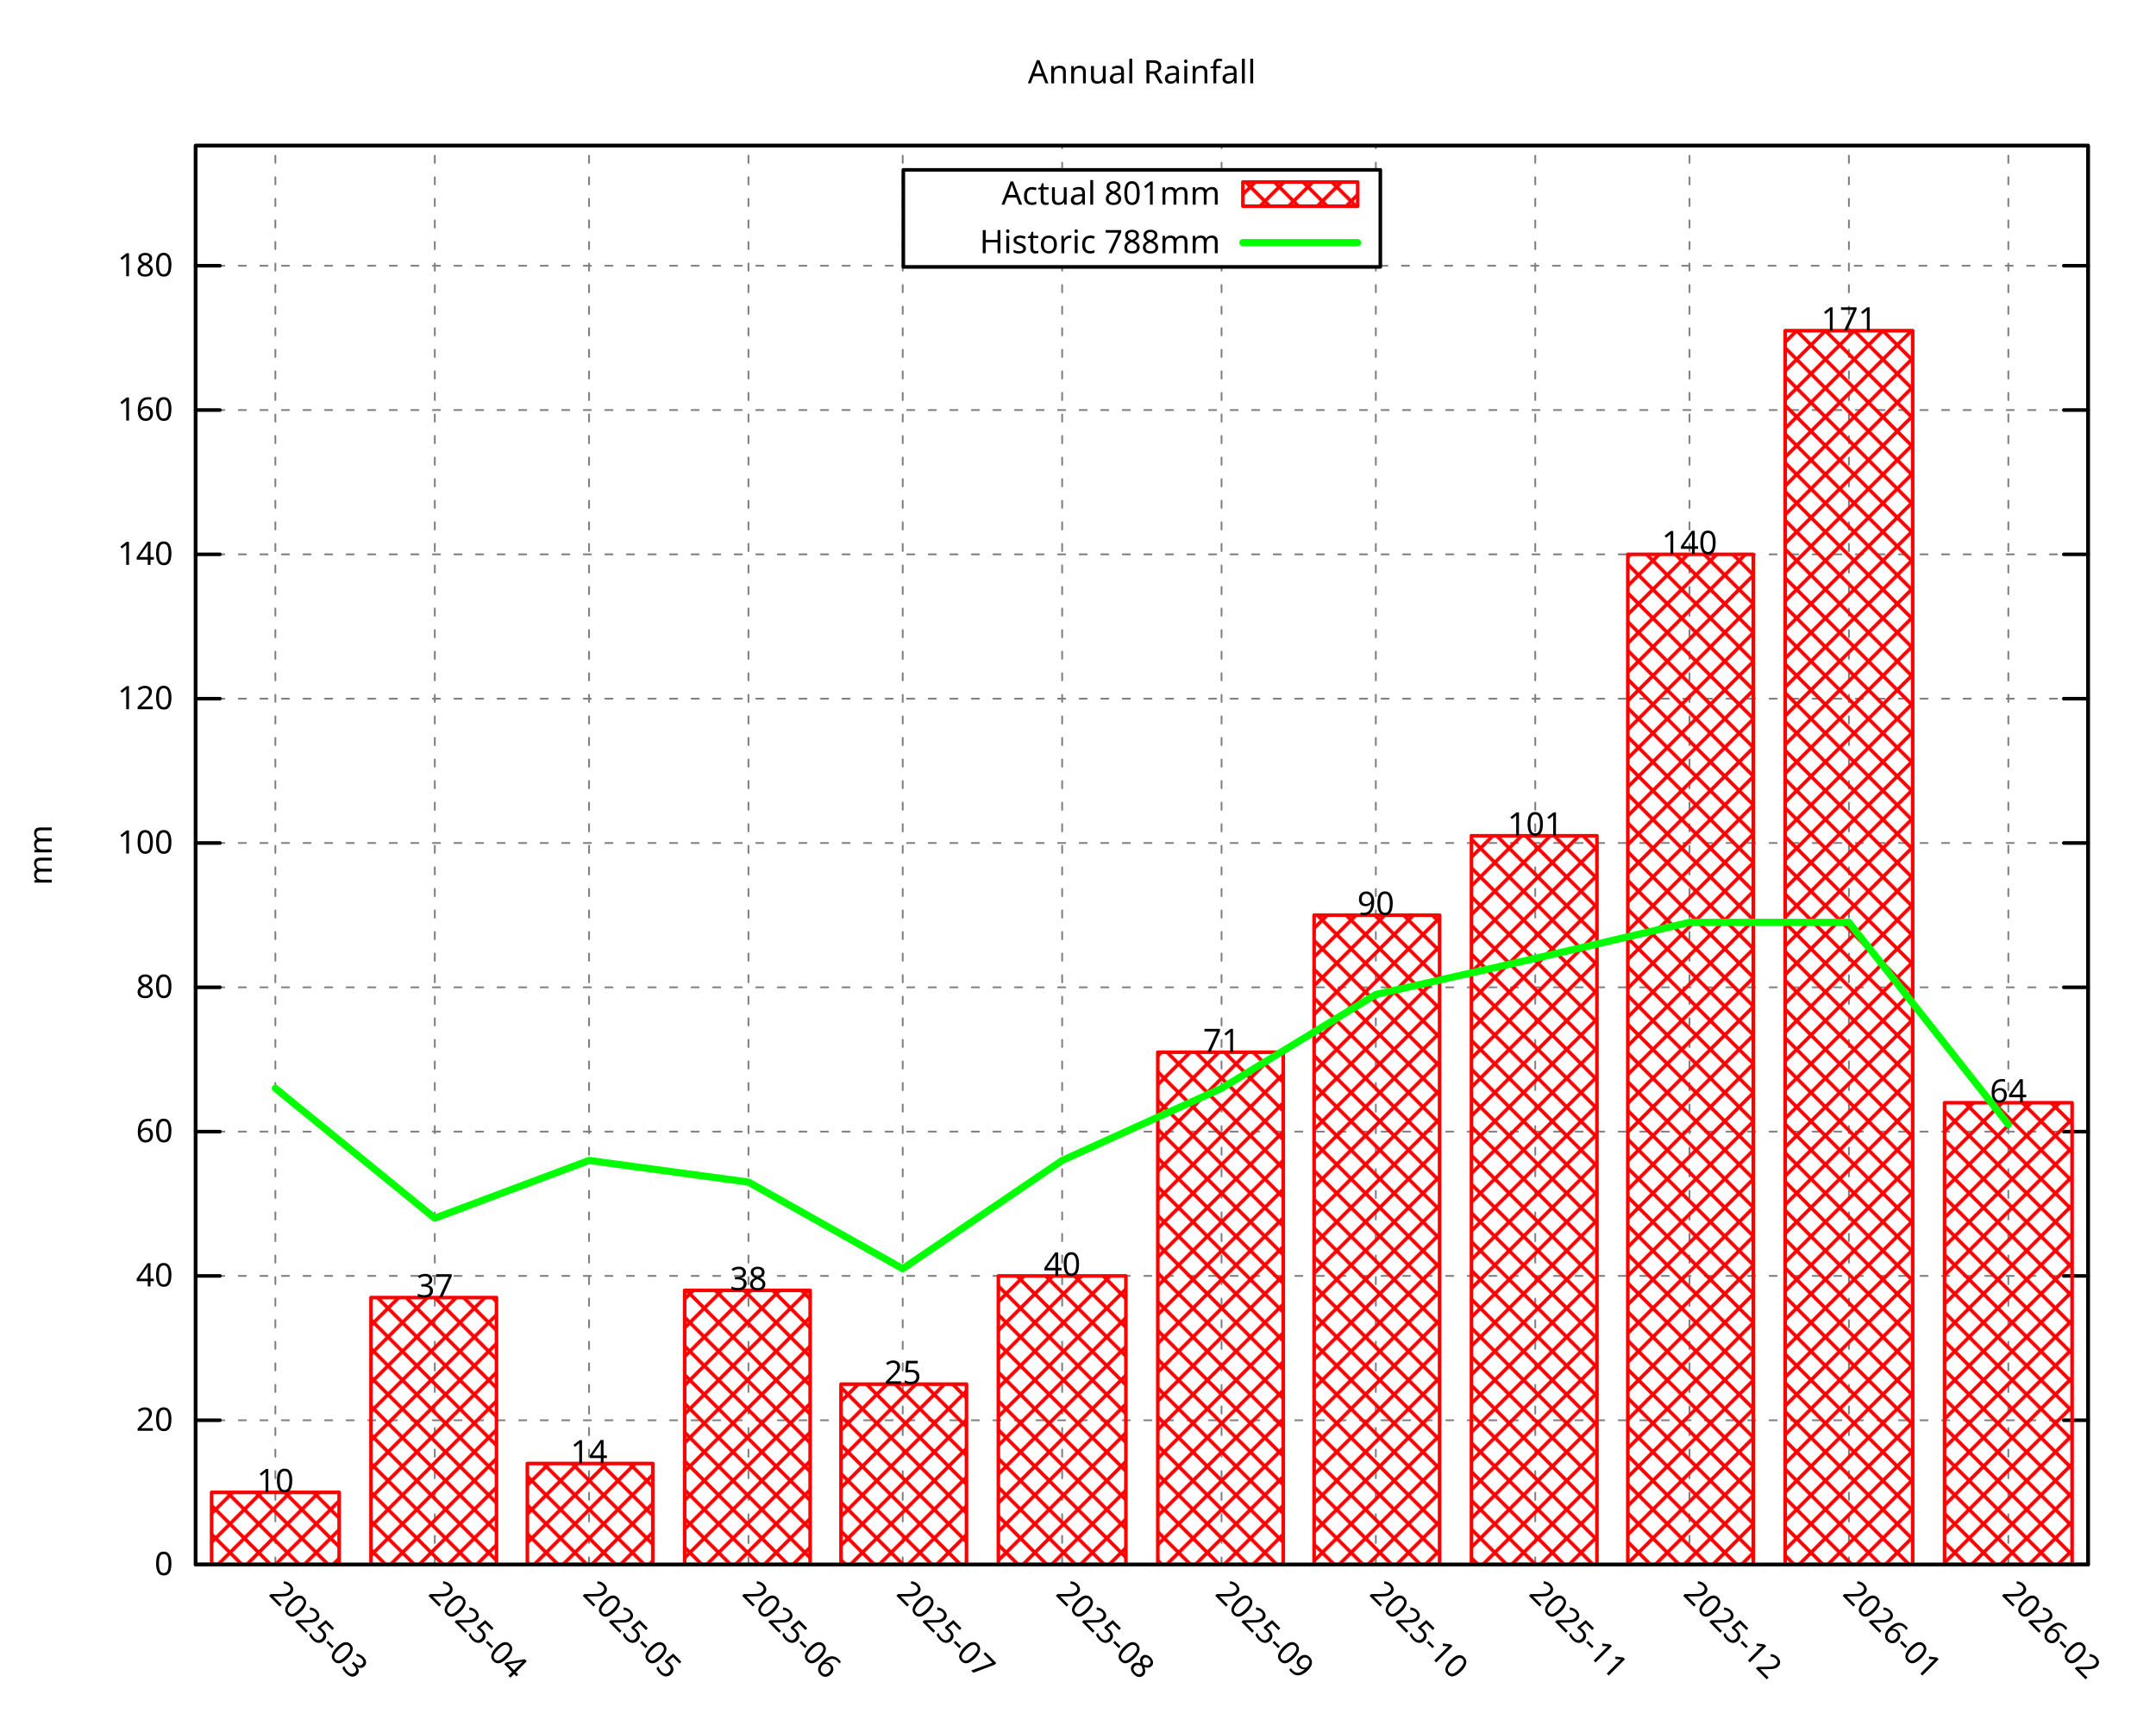
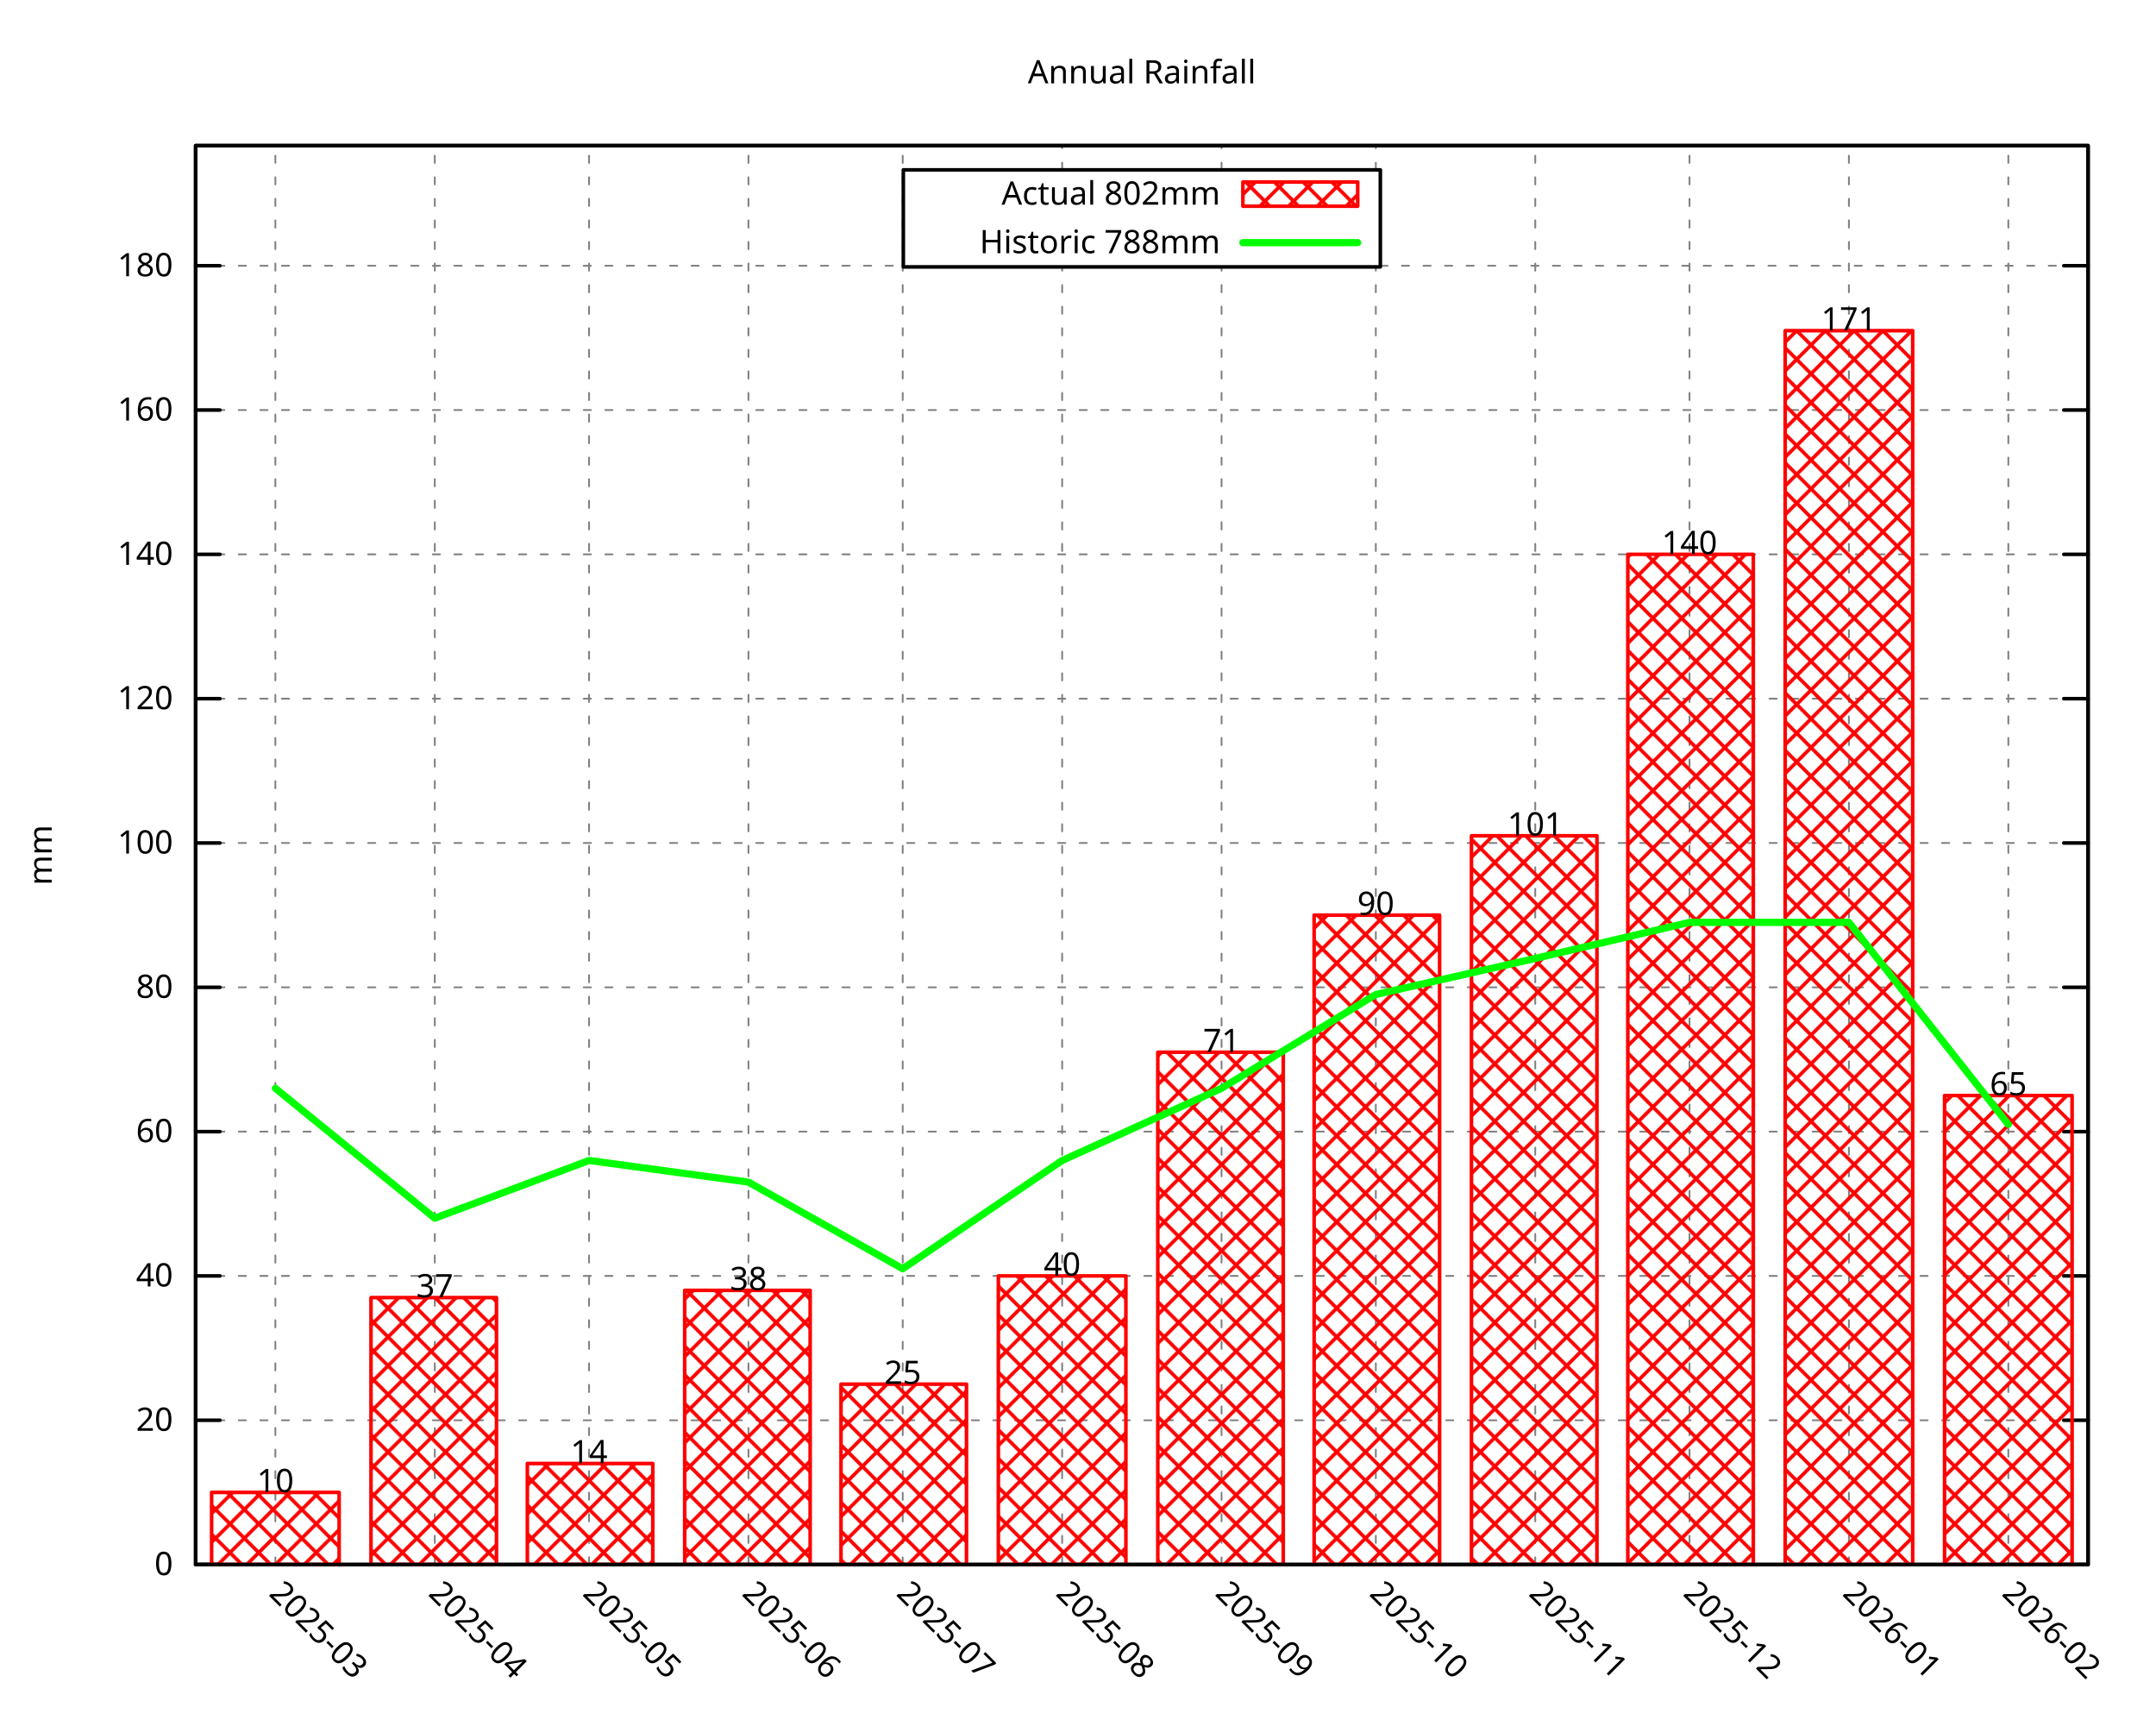
<svg xmlns="http://www.w3.org/2000/svg" xmlns:xlink="http://www.w3.org/1999/xlink" width="600" height="480" viewBox="0 0 600 480">
  <g id="gnuplot_canvas">
    <rect x="0" y="0" width="600" height="480" fill="none" />
    <defs>
      <circle id="gpDot" r="0.5" stroke-width="0.5" stroke="currentColor" />
      <path id="gpPt0" stroke-width="0.296" stroke="currentColor" d="M-1,0 h2 M0,-1 v2" />
      <path id="gpPt1" stroke-width="0.296" stroke="currentColor" d="M-1,-1 L1,1 M1,-1 L-1,1" />
      <path id="gpPt2" stroke-width="0.296" stroke="currentColor" d="M-1,0 L1,0 M0,-1 L0,1 M-1,-1 L1,1 M-1,1 L1,-1" />
      <rect id="gpPt3" stroke-width="0.296" stroke="currentColor" x="-1" y="-1" width="2" height="2" />
      <rect id="gpPt4" stroke-width="0.296" stroke="currentColor" fill="currentColor" x="-1" y="-1" width="2" height="2" />
      <circle id="gpPt5" stroke-width="0.296" stroke="currentColor" cx="0" cy="0" r="1" />
      <use xlink:href="#gpPt5" id="gpPt6" fill="currentColor" stroke="none" />
      <path id="gpPt7" stroke-width="0.296" stroke="currentColor" d="M0,-1.33 L-1.33,0.67 L1.33,0.67 z" />
      <use xlink:href="#gpPt7" id="gpPt8" fill="currentColor" stroke="none" />
      <use xlink:href="#gpPt7" id="gpPt9" stroke="currentColor" transform="rotate(180)" />
      <use xlink:href="#gpPt9" id="gpPt10" fill="currentColor" stroke="none" />
      <use xlink:href="#gpPt3" id="gpPt11" stroke="currentColor" transform="rotate(45)" />
      <use xlink:href="#gpPt11" id="gpPt12" fill="currentColor" stroke="none" />
      <path id="gpPt13" stroke-width="0.296" stroke="currentColor" d="M0,1.330 L1.265,0.411 L0.782,-1.067 L-0.782,-1.076 L-1.265,0.411 z" />
      <use xlink:href="#gpPt13" id="gpPt14" fill="currentColor" stroke="none" />
      <filter id="textbox" filterUnits="objectBoundingBox" x="0" y="0" height="1" width="1">
        <feFlood flood-color="white" flood-opacity="1" result="bgnd" />
        <feComposite in="SourceGraphic" in2="bgnd" operator="atop" />
      </filter>
      <filter id="greybox" filterUnits="objectBoundingBox" x="0" y="0" height="1" width="1">
        <feFlood flood-color="lightgrey" flood-opacity="1" result="grey" />
        <feComposite in="SourceGraphic" in2="grey" operator="atop" />
      </filter>
    </defs>
    <g fill="none" color="white" stroke="currentColor" stroke-width="1.00" stroke-linecap="round" stroke-linejoin="round">
</g>
    <g fill="none" color="black" stroke="currentColor" stroke-width="1.00" stroke-linecap="round" stroke-linejoin="round">
</g>
    <g fill="none" color="black" stroke="black" stroke-width="0.50" stroke-linecap="round" stroke-linejoin="round">
</g>
    <g fill="none" color="gray" stroke="currentColor" stroke-width="0.50" stroke-linecap="round" stroke-linejoin="round">
      <path stroke="gray" stroke-dasharray="2,4" class="gridline" d="M54.45,435.32 L581.09,435.32  " />
    </g>
    <g fill="none" color="gray" stroke="gray" stroke-width="1.00" stroke-linecap="round" stroke-linejoin="round">
</g>
    <g fill="none" color="black" stroke="currentColor" stroke-width="1.00" stroke-linecap="round" stroke-linejoin="round">
      <path stroke="black" d="M54.45,435.32 L61.20,435.32 M581.09,435.32 L574.34,435.32  " />
      <g transform="translate(48.15,438.25)" stroke="none" fill="black" font-family="Droid Sans" font-size="9.00" text-anchor="end">
        <text>
          <tspan font-family="Droid Sans"> 0</tspan>
        </text>
      </g>
    </g>
    <g fill="none" color="black" stroke="currentColor" stroke-width="1.00" stroke-linecap="round" stroke-linejoin="round">
</g>
    <g fill="none" color="black" stroke="black" stroke-width="0.50" stroke-linecap="round" stroke-linejoin="round">
</g>
    <g fill="none" color="gray" stroke="currentColor" stroke-width="0.50" stroke-linecap="round" stroke-linejoin="round">
      <path stroke="gray" stroke-dasharray="2,4" class="gridline" d="M54.45,395.17 L581.09,395.17  " />
    </g>
    <g fill="none" color="gray" stroke="gray" stroke-width="1.00" stroke-linecap="round" stroke-linejoin="round">
</g>
    <g fill="none" color="black" stroke="currentColor" stroke-width="1.00" stroke-linecap="round" stroke-linejoin="round">
      <path stroke="black" d="M54.45,395.17 L61.20,395.17 M581.09,395.17 L574.34,395.17  " />
      <g transform="translate(48.15,398.10)" stroke="none" fill="black" font-family="Droid Sans" font-size="9.00" text-anchor="end">
        <text>
          <tspan font-family="Droid Sans"> 20</tspan>
        </text>
      </g>
    </g>
    <g fill="none" color="black" stroke="currentColor" stroke-width="1.00" stroke-linecap="round" stroke-linejoin="round">
</g>
    <g fill="none" color="black" stroke="black" stroke-width="0.50" stroke-linecap="round" stroke-linejoin="round">
</g>
    <g fill="none" color="gray" stroke="currentColor" stroke-width="0.50" stroke-linecap="round" stroke-linejoin="round">
      <path stroke="gray" stroke-dasharray="2,4" class="gridline" d="M54.45,355.01 L581.09,355.01  " />
    </g>
    <g fill="none" color="gray" stroke="gray" stroke-width="1.00" stroke-linecap="round" stroke-linejoin="round">
</g>
    <g fill="none" color="black" stroke="currentColor" stroke-width="1.00" stroke-linecap="round" stroke-linejoin="round">
      <path stroke="black" d="M54.45,355.01 L61.20,355.01 M581.09,355.01 L574.34,355.01  " />
      <g transform="translate(48.15,357.94)" stroke="none" fill="black" font-family="Droid Sans" font-size="9.00" text-anchor="end">
        <text>
          <tspan font-family="Droid Sans"> 40</tspan>
        </text>
      </g>
    </g>
    <g fill="none" color="black" stroke="currentColor" stroke-width="1.00" stroke-linecap="round" stroke-linejoin="round">
</g>
    <g fill="none" color="black" stroke="black" stroke-width="0.50" stroke-linecap="round" stroke-linejoin="round">
</g>
    <g fill="none" color="gray" stroke="currentColor" stroke-width="0.50" stroke-linecap="round" stroke-linejoin="round">
      <path stroke="gray" stroke-dasharray="2,4" class="gridline" d="M54.45,314.86 L581.09,314.86  " />
    </g>
    <g fill="none" color="gray" stroke="gray" stroke-width="1.00" stroke-linecap="round" stroke-linejoin="round">
</g>
    <g fill="none" color="black" stroke="currentColor" stroke-width="1.00" stroke-linecap="round" stroke-linejoin="round">
      <path stroke="black" d="M54.45,314.86 L61.20,314.86 M581.09,314.86 L574.34,314.86  " />
      <g transform="translate(48.15,317.79)" stroke="none" fill="black" font-family="Droid Sans" font-size="9.00" text-anchor="end">
        <text>
          <tspan font-family="Droid Sans"> 60</tspan>
        </text>
      </g>
    </g>
    <g fill="none" color="black" stroke="currentColor" stroke-width="1.00" stroke-linecap="round" stroke-linejoin="round">
</g>
    <g fill="none" color="black" stroke="black" stroke-width="0.50" stroke-linecap="round" stroke-linejoin="round">
</g>
    <g fill="none" color="gray" stroke="currentColor" stroke-width="0.50" stroke-linecap="round" stroke-linejoin="round">
      <path stroke="gray" stroke-dasharray="2,4" class="gridline" d="M54.45,274.71 L581.09,274.71  " />
    </g>
    <g fill="none" color="gray" stroke="gray" stroke-width="1.00" stroke-linecap="round" stroke-linejoin="round">
</g>
    <g fill="none" color="black" stroke="currentColor" stroke-width="1.00" stroke-linecap="round" stroke-linejoin="round">
      <path stroke="black" d="M54.45,274.71 L61.20,274.71 M581.09,274.71 L574.34,274.71  " />
      <g transform="translate(48.15,277.64)" stroke="none" fill="black" font-family="Droid Sans" font-size="9.00" text-anchor="end">
        <text>
          <tspan font-family="Droid Sans"> 80</tspan>
        </text>
      </g>
    </g>
    <g fill="none" color="black" stroke="currentColor" stroke-width="1.00" stroke-linecap="round" stroke-linejoin="round">
</g>
    <g fill="none" color="black" stroke="black" stroke-width="0.50" stroke-linecap="round" stroke-linejoin="round">
</g>
    <g fill="none" color="gray" stroke="currentColor" stroke-width="0.50" stroke-linecap="round" stroke-linejoin="round">
      <path stroke="gray" stroke-dasharray="2,4" class="gridline" d="M54.45,234.55 L581.09,234.55  " />
    </g>
    <g fill="none" color="gray" stroke="gray" stroke-width="1.00" stroke-linecap="round" stroke-linejoin="round">
</g>
    <g fill="none" color="black" stroke="currentColor" stroke-width="1.00" stroke-linecap="round" stroke-linejoin="round">
      <path stroke="black" d="M54.45,234.55 L61.20,234.55 M581.09,234.55 L574.34,234.55  " />
      <g transform="translate(48.15,237.48)" stroke="none" fill="black" font-family="Droid Sans" font-size="9.00" text-anchor="end">
        <text>
          <tspan font-family="Droid Sans"> 100</tspan>
        </text>
      </g>
    </g>
    <g fill="none" color="black" stroke="currentColor" stroke-width="1.00" stroke-linecap="round" stroke-linejoin="round">
</g>
    <g fill="none" color="black" stroke="black" stroke-width="0.50" stroke-linecap="round" stroke-linejoin="round">
</g>
    <g fill="none" color="gray" stroke="currentColor" stroke-width="0.50" stroke-linecap="round" stroke-linejoin="round">
      <path stroke="gray" stroke-dasharray="2,4" class="gridline" d="M54.45,194.40 L581.09,194.40  " />
    </g>
    <g fill="none" color="gray" stroke="gray" stroke-width="1.00" stroke-linecap="round" stroke-linejoin="round">
</g>
    <g fill="none" color="black" stroke="currentColor" stroke-width="1.00" stroke-linecap="round" stroke-linejoin="round">
      <path stroke="black" d="M54.45,194.40 L61.20,194.40 M581.09,194.40 L574.34,194.40  " />
      <g transform="translate(48.15,197.33)" stroke="none" fill="black" font-family="Droid Sans" font-size="9.00" text-anchor="end">
        <text>
          <tspan font-family="Droid Sans"> 120</tspan>
        </text>
      </g>
    </g>
    <g fill="none" color="black" stroke="currentColor" stroke-width="1.00" stroke-linecap="round" stroke-linejoin="round">
</g>
    <g fill="none" color="black" stroke="black" stroke-width="0.50" stroke-linecap="round" stroke-linejoin="round">
</g>
    <g fill="none" color="gray" stroke="currentColor" stroke-width="0.50" stroke-linecap="round" stroke-linejoin="round">
      <path stroke="gray" stroke-dasharray="2,4" class="gridline" d="M54.45,154.24 L581.09,154.24  " />
    </g>
    <g fill="none" color="gray" stroke="gray" stroke-width="1.00" stroke-linecap="round" stroke-linejoin="round">
</g>
    <g fill="none" color="black" stroke="currentColor" stroke-width="1.00" stroke-linecap="round" stroke-linejoin="round">
      <path stroke="black" d="M54.45,154.24 L61.20,154.24 M581.09,154.24 L574.34,154.24  " />
      <g transform="translate(48.15,157.17)" stroke="none" fill="black" font-family="Droid Sans" font-size="9.00" text-anchor="end">
        <text>
          <tspan font-family="Droid Sans"> 140</tspan>
        </text>
      </g>
    </g>
    <g fill="none" color="black" stroke="currentColor" stroke-width="1.00" stroke-linecap="round" stroke-linejoin="round">
</g>
    <g fill="none" color="black" stroke="black" stroke-width="0.50" stroke-linecap="round" stroke-linejoin="round">
</g>
    <g fill="none" color="gray" stroke="currentColor" stroke-width="0.50" stroke-linecap="round" stroke-linejoin="round">
      <path stroke="gray" stroke-dasharray="2,4" class="gridline" d="M54.45,114.09 L581.09,114.09  " />
    </g>
    <g fill="none" color="gray" stroke="gray" stroke-width="1.00" stroke-linecap="round" stroke-linejoin="round">
</g>
    <g fill="none" color="black" stroke="currentColor" stroke-width="1.00" stroke-linecap="round" stroke-linejoin="round">
      <path stroke="black" d="M54.45,114.09 L61.20,114.09 M581.09,114.09 L574.34,114.09  " />
      <g transform="translate(48.15,117.02)" stroke="none" fill="black" font-family="Droid Sans" font-size="9.00" text-anchor="end">
        <text>
          <tspan font-family="Droid Sans"> 160</tspan>
        </text>
      </g>
    </g>
    <g fill="none" color="black" stroke="currentColor" stroke-width="1.00" stroke-linecap="round" stroke-linejoin="round">
</g>
    <g fill="none" color="black" stroke="black" stroke-width="0.50" stroke-linecap="round" stroke-linejoin="round">
</g>
    <g fill="none" color="gray" stroke="currentColor" stroke-width="0.50" stroke-linecap="round" stroke-linejoin="round">
      <path stroke="gray" stroke-dasharray="2,4" class="gridline" d="M54.45,73.94 L251.39,73.94 M384.14,73.94 L581.09,73.94  " />
    </g>
    <g fill="none" color="gray" stroke="gray" stroke-width="1.00" stroke-linecap="round" stroke-linejoin="round">
</g>
    <g fill="none" color="black" stroke="currentColor" stroke-width="1.00" stroke-linecap="round" stroke-linejoin="round">
      <path stroke="black" d="M54.45,73.94 L61.20,73.94 M581.09,73.94 L574.34,73.94  " />
      <g transform="translate(48.15,76.87)" stroke="none" fill="black" font-family="Droid Sans" font-size="9.00" text-anchor="end">
        <text>
          <tspan font-family="Droid Sans"> 180</tspan>
        </text>
      </g>
    </g>
    <g fill="none" color="black" stroke="currentColor" stroke-width="1.00" stroke-linecap="round" stroke-linejoin="round">
</g>
    <g fill="none" color="black" stroke="black" stroke-width="0.50" stroke-linecap="round" stroke-linejoin="round">
</g>
    <g fill="none" color="gray" stroke="currentColor" stroke-width="0.50" stroke-linecap="round" stroke-linejoin="round">
      <path stroke="gray" stroke-dasharray="2,4" class="gridline" d="M76.63,435.32 L76.63,40.51  " />
    </g>
    <g fill="none" color="gray" stroke="gray" stroke-width="1.00" stroke-linecap="round" stroke-linejoin="round">
</g>
    <g fill="none" color="black" stroke="currentColor" stroke-width="1.00" stroke-linecap="round" stroke-linejoin="round">
      <path stroke="black" d="M76.63,435.32 M76.63,40.51  " />
      <g transform="translate(74.56,443.69) rotate(45.00)" stroke="none" fill="black" font-family="Droid Sans" font-size="9.00" text-anchor="start">
        <text>
          <tspan font-family="Droid Sans">2025-03</tspan>
        </text>
      </g>
    </g>
    <g fill="none" color="black" stroke="currentColor" stroke-width="1.00" stroke-linecap="round" stroke-linejoin="round">
</g>
    <g fill="none" color="black" stroke="black" stroke-width="0.50" stroke-linecap="round" stroke-linejoin="round">
</g>
    <g fill="none" color="gray" stroke="currentColor" stroke-width="0.50" stroke-linecap="round" stroke-linejoin="round">
      <path stroke="gray" stroke-dasharray="2,4" class="gridline" d="M121.00,435.32 L121.00,40.51  " />
    </g>
    <g fill="none" color="gray" stroke="gray" stroke-width="1.00" stroke-linecap="round" stroke-linejoin="round">
</g>
    <g fill="none" color="black" stroke="currentColor" stroke-width="1.00" stroke-linecap="round" stroke-linejoin="round">
      <path stroke="black" d="M121.00,435.32 M121.00,40.51  " />
      <g transform="translate(118.93,443.69) rotate(45.00)" stroke="none" fill="black" font-family="Droid Sans" font-size="9.00" text-anchor="start">
        <text>
          <tspan font-family="Droid Sans">2025-04</tspan>
        </text>
      </g>
    </g>
    <g fill="none" color="black" stroke="currentColor" stroke-width="1.00" stroke-linecap="round" stroke-linejoin="round">
</g>
    <g fill="none" color="black" stroke="black" stroke-width="0.50" stroke-linecap="round" stroke-linejoin="round">
</g>
    <g fill="none" color="gray" stroke="currentColor" stroke-width="0.50" stroke-linecap="round" stroke-linejoin="round">
      <path stroke="gray" stroke-dasharray="2,4" class="gridline" d="M163.93,435.32 L163.93,40.51  " />
    </g>
    <g fill="none" color="gray" stroke="gray" stroke-width="1.00" stroke-linecap="round" stroke-linejoin="round">
</g>
    <g fill="none" color="black" stroke="currentColor" stroke-width="1.00" stroke-linecap="round" stroke-linejoin="round">
      <path stroke="black" d="M163.93,435.32 M163.93,40.51  " />
      <g transform="translate(161.86,443.69) rotate(45.00)" stroke="none" fill="black" font-family="Droid Sans" font-size="9.00" text-anchor="start">
        <text>
          <tspan font-family="Droid Sans">2025-05</tspan>
        </text>
      </g>
    </g>
    <g fill="none" color="black" stroke="currentColor" stroke-width="1.00" stroke-linecap="round" stroke-linejoin="round">
</g>
    <g fill="none" color="black" stroke="black" stroke-width="0.50" stroke-linecap="round" stroke-linejoin="round">
</g>
    <g fill="none" color="gray" stroke="currentColor" stroke-width="0.50" stroke-linecap="round" stroke-linejoin="round">
      <path stroke="gray" stroke-dasharray="2,4" class="gridline" d="M208.29,435.32 L208.29,40.51  " />
    </g>
    <g fill="none" color="gray" stroke="gray" stroke-width="1.00" stroke-linecap="round" stroke-linejoin="round">
</g>
    <g fill="none" color="black" stroke="currentColor" stroke-width="1.00" stroke-linecap="round" stroke-linejoin="round">
      <path stroke="black" d="M208.29,435.32 M208.29,40.51  " />
      <g transform="translate(206.22,443.69) rotate(45.00)" stroke="none" fill="black" font-family="Droid Sans" font-size="9.00" text-anchor="start">
        <text>
          <tspan font-family="Droid Sans">2025-06</tspan>
        </text>
      </g>
    </g>
    <g fill="none" color="black" stroke="currentColor" stroke-width="1.00" stroke-linecap="round" stroke-linejoin="round">
</g>
    <g fill="none" color="black" stroke="black" stroke-width="0.50" stroke-linecap="round" stroke-linejoin="round">
</g>
    <g fill="none" color="gray" stroke="currentColor" stroke-width="0.50" stroke-linecap="round" stroke-linejoin="round">
      <path stroke="gray" stroke-dasharray="2,4" class="gridline" d="M251.22,435.32 L251.22,40.51  " />
    </g>
    <g fill="none" color="gray" stroke="gray" stroke-width="1.00" stroke-linecap="round" stroke-linejoin="round">
</g>
    <g fill="none" color="black" stroke="currentColor" stroke-width="1.00" stroke-linecap="round" stroke-linejoin="round">
      <path stroke="black" d="M251.22,435.32 M251.22,40.51  " />
      <g transform="translate(249.15,443.69) rotate(45.00)" stroke="none" fill="black" font-family="Droid Sans" font-size="9.00" text-anchor="start">
        <text>
          <tspan font-family="Droid Sans">2025-07</tspan>
        </text>
      </g>
    </g>
    <g fill="none" color="black" stroke="currentColor" stroke-width="1.00" stroke-linecap="round" stroke-linejoin="round">
</g>
    <g fill="none" color="black" stroke="black" stroke-width="0.50" stroke-linecap="round" stroke-linejoin="round">
</g>
    <g fill="none" color="gray" stroke="currentColor" stroke-width="0.50" stroke-linecap="round" stroke-linejoin="round">
      <path stroke="gray" stroke-dasharray="2,4" class="gridline" d="M295.59,435.32 L295.59,74.26 M295.59,47.26 L295.59,40.51  " />
    </g>
    <g fill="none" color="gray" stroke="gray" stroke-width="1.00" stroke-linecap="round" stroke-linejoin="round">
</g>
    <g fill="none" color="black" stroke="currentColor" stroke-width="1.00" stroke-linecap="round" stroke-linejoin="round">
      <path stroke="black" d="M295.59,435.32 M295.59,40.51  " />
      <g transform="translate(293.52,443.69) rotate(45.00)" stroke="none" fill="black" font-family="Droid Sans" font-size="9.00" text-anchor="start">
        <text>
          <tspan font-family="Droid Sans">2025-08</tspan>
        </text>
      </g>
    </g>
    <g fill="none" color="black" stroke="currentColor" stroke-width="1.00" stroke-linecap="round" stroke-linejoin="round">
</g>
    <g fill="none" color="black" stroke="black" stroke-width="0.50" stroke-linecap="round" stroke-linejoin="round">
</g>
    <g fill="none" color="gray" stroke="currentColor" stroke-width="0.50" stroke-linecap="round" stroke-linejoin="round">
      <path stroke="gray" stroke-dasharray="2,4" class="gridline" d="M339.95,435.32 L339.95,74.26 M339.95,47.26 L339.95,40.51  " />
    </g>
    <g fill="none" color="gray" stroke="gray" stroke-width="1.00" stroke-linecap="round" stroke-linejoin="round">
</g>
    <g fill="none" color="black" stroke="currentColor" stroke-width="1.00" stroke-linecap="round" stroke-linejoin="round">
      <path stroke="black" d="M339.95,435.32 M339.95,40.51  " />
      <g transform="translate(337.88,443.69) rotate(45.00)" stroke="none" fill="black" font-family="Droid Sans" font-size="9.00" text-anchor="start">
        <text>
          <tspan font-family="Droid Sans">2025-09</tspan>
        </text>
      </g>
    </g>
    <g fill="none" color="black" stroke="currentColor" stroke-width="1.00" stroke-linecap="round" stroke-linejoin="round">
</g>
    <g fill="none" color="black" stroke="black" stroke-width="0.50" stroke-linecap="round" stroke-linejoin="round">
</g>
    <g fill="none" color="gray" stroke="currentColor" stroke-width="0.50" stroke-linecap="round" stroke-linejoin="round">
      <path stroke="gray" stroke-dasharray="2,4" class="gridline" d="M382.88,435.32 L382.88,74.26 M382.88,47.26 L382.88,40.51  " />
    </g>
    <g fill="none" color="gray" stroke="gray" stroke-width="1.00" stroke-linecap="round" stroke-linejoin="round">
</g>
    <g fill="none" color="black" stroke="currentColor" stroke-width="1.00" stroke-linecap="round" stroke-linejoin="round">
      <path stroke="black" d="M382.88,435.32 M382.88,40.51  " />
      <g transform="translate(380.81,443.69) rotate(45.00)" stroke="none" fill="black" font-family="Droid Sans" font-size="9.00" text-anchor="start">
        <text>
          <tspan font-family="Droid Sans">2025-10</tspan>
        </text>
      </g>
    </g>
    <g fill="none" color="black" stroke="currentColor" stroke-width="1.00" stroke-linecap="round" stroke-linejoin="round">
</g>
    <g fill="none" color="black" stroke="black" stroke-width="0.50" stroke-linecap="round" stroke-linejoin="round">
</g>
    <g fill="none" color="gray" stroke="currentColor" stroke-width="0.50" stroke-linecap="round" stroke-linejoin="round">
      <path stroke="gray" stroke-dasharray="2,4" class="gridline" d="M427.25,435.32 L427.25,40.51  " />
    </g>
    <g fill="none" color="gray" stroke="gray" stroke-width="1.00" stroke-linecap="round" stroke-linejoin="round">
</g>
    <g fill="none" color="black" stroke="currentColor" stroke-width="1.00" stroke-linecap="round" stroke-linejoin="round">
      <path stroke="black" d="M427.25,435.32 M427.25,40.51  " />
      <g transform="translate(425.18,443.69) rotate(45.00)" stroke="none" fill="black" font-family="Droid Sans" font-size="9.00" text-anchor="start">
        <text>
          <tspan font-family="Droid Sans">2025-11</tspan>
        </text>
      </g>
    </g>
    <g fill="none" color="black" stroke="currentColor" stroke-width="1.00" stroke-linecap="round" stroke-linejoin="round">
</g>
    <g fill="none" color="black" stroke="black" stroke-width="0.50" stroke-linecap="round" stroke-linejoin="round">
</g>
    <g fill="none" color="gray" stroke="currentColor" stroke-width="0.50" stroke-linecap="round" stroke-linejoin="round">
      <path stroke="gray" stroke-dasharray="2,4" class="gridline" d="M470.18,435.32 L470.18,40.51  " />
    </g>
    <g fill="none" color="gray" stroke="gray" stroke-width="1.00" stroke-linecap="round" stroke-linejoin="round">
</g>
    <g fill="none" color="black" stroke="currentColor" stroke-width="1.00" stroke-linecap="round" stroke-linejoin="round">
      <path stroke="black" d="M470.18,435.32 M470.18,40.51  " />
      <g transform="translate(468.11,443.69) rotate(45.00)" stroke="none" fill="black" font-family="Droid Sans" font-size="9.00" text-anchor="start">
        <text>
          <tspan font-family="Droid Sans">2025-12</tspan>
        </text>
      </g>
    </g>
    <g fill="none" color="black" stroke="currentColor" stroke-width="1.00" stroke-linecap="round" stroke-linejoin="round">
</g>
    <g fill="none" color="black" stroke="black" stroke-width="0.50" stroke-linecap="round" stroke-linejoin="round">
</g>
    <g fill="none" color="gray" stroke="currentColor" stroke-width="0.50" stroke-linecap="round" stroke-linejoin="round">
      <path stroke="gray" stroke-dasharray="2,4" class="gridline" d="M514.54,435.32 L514.54,40.51  " />
    </g>
    <g fill="none" color="gray" stroke="gray" stroke-width="1.00" stroke-linecap="round" stroke-linejoin="round">
</g>
    <g fill="none" color="black" stroke="currentColor" stroke-width="1.00" stroke-linecap="round" stroke-linejoin="round">
      <path stroke="black" d="M514.54,435.32 M514.54,40.51  " />
      <g transform="translate(512.47,443.69) rotate(45.00)" stroke="none" fill="black" font-family="Droid Sans" font-size="9.00" text-anchor="start">
        <text>
          <tspan font-family="Droid Sans">2026-01</tspan>
        </text>
      </g>
    </g>
    <g fill="none" color="black" stroke="currentColor" stroke-width="1.00" stroke-linecap="round" stroke-linejoin="round">
</g>
    <g fill="none" color="black" stroke="black" stroke-width="0.50" stroke-linecap="round" stroke-linejoin="round">
</g>
    <g fill="none" color="gray" stroke="currentColor" stroke-width="0.50" stroke-linecap="round" stroke-linejoin="round">
      <path stroke="gray" stroke-dasharray="2,4" class="gridline" d="M558.91,435.32 L558.91,40.51  " />
    </g>
    <g fill="none" color="gray" stroke="gray" stroke-width="1.00" stroke-linecap="round" stroke-linejoin="round">
</g>
    <g fill="none" color="black" stroke="currentColor" stroke-width="1.00" stroke-linecap="round" stroke-linejoin="round">
      <path stroke="black" d="M558.91,435.32 M558.91,40.51  " />
      <g transform="translate(556.84,443.69) rotate(45.00)" stroke="none" fill="black" font-family="Droid Sans" font-size="9.00" text-anchor="start">
        <text>
          <tspan font-family="Droid Sans">2026-02</tspan>
        </text>
      </g>
    </g>
    <g fill="none" color="black" stroke="currentColor" stroke-width="1.00" stroke-linecap="round" stroke-linejoin="round">
</g>
    <g fill="none" color="black" stroke="currentColor" stroke-width="1.00" stroke-linecap="round" stroke-linejoin="round">
      <path stroke="black" d="M54.45,40.51 L54.45,435.32 L581.09,435.32 L581.09,40.51 L54.45,40.51 Z  " />
    </g>
    <g fill="none" color="black" stroke="currentColor" stroke-width="1.00" stroke-linecap="round" stroke-linejoin="round">
</g>
    <g fill="none" color="black" stroke="currentColor" stroke-width="1.00" stroke-linecap="round" stroke-linejoin="round">
      <path stroke="black" d="M251.39,74.26 L251.39,47.26 L384.14,47.26 L384.14,74.26 L251.39,74.26 Z  " />
    </g>
    <g id="gnuplot_plot_1">
      <g fill="none" color="black" stroke="currentColor" stroke-width="1.00" stroke-linecap="round" stroke-linejoin="round">
        <g transform="translate(339.59,56.94)" stroke="none" fill="black" font-family="Droid Sans" font-size="9.00" text-anchor="end">
          <text>
-             <tspan font-family="Droid Sans">Actual 801mm</tspan>
+             <tspan font-family="Droid Sans">Actual 802mm</tspan>
          </text>
        </g>
      </g>
      <g fill="none" color="black" stroke="currentColor" stroke-width="1.00" stroke-linecap="round" stroke-linejoin="round">
        <defs>
          <pattern id="gpPat1" patternUnits="userSpaceOnUse" x="0" y="0" width="8" height="8">
            <path style="fill:none; stroke:rgb(255,0,0)" d="M0,0 L8,8 M0,8 L8,0" />
          </pattern>
        </defs>
        <g stroke="none" shape-rendering="crispEdges">
          <polygon fill="url(#gpPat1)" points="345.89,57.38 377.84,57.38 377.84,50.63 345.89,50.63 " />
        </g>
        <path stroke="rgb(255,   0,   0)" d="M345.89,57.38 L377.84,57.38 L377.84,50.64 L345.89,50.64 L345.89,57.38 Z  " />
      </g>
      <g fill="none" color="black" stroke="currentColor" stroke-width="1.00" stroke-linecap="round" stroke-linejoin="round">
        <defs>
          <pattern id="gpPat2" patternUnits="userSpaceOnUse" x="0" y="0" width="8" height="8">
            <path style="fill:none; stroke:rgb(255,0,0)" d="M0,0 L8,8 M0,8 L8,0" />
          </pattern>
        </defs>
        <g stroke="none" shape-rendering="crispEdges">
          <polygon fill="url(#gpPat2)" points="58.89,435.32 94.39,435.32 94.39,415.23 58.89,415.23 " />
        </g>
        <path stroke="rgb(255,   0,   0)" d="M58.89,435.32 L58.89,415.24 L94.38,415.24 L94.38,435.32 L58.89,435.32 Z  " />
        <g stroke="none" shape-rendering="crispEdges">
          <polygon fill="url(#gpPat2)" points="103.25,435.32 138.18,435.32 138.18,361.03 103.25,361.03 " />
        </g>
        <path stroke="rgb(255,   0,   0)" d="M103.25,435.32 L103.25,361.04 L138.17,361.04 L138.17,435.32 L103.25,435.32 Z  " />
        <g stroke="none" shape-rendering="crispEdges">
          <polygon fill="url(#gpPat2)" points="146.76,435.32 181.68,435.32 181.68,407.20 146.76,407.20 " />
        </g>
        <path stroke="rgb(255,   0,   0)" d="M146.76,435.32 L146.76,407.21 L181.67,407.21 L181.67,435.32 L146.76,435.32 Z  " />
        <g stroke="none" shape-rendering="crispEdges">
          <polygon fill="url(#gpPat2)" points="190.55,435.32 225.47,435.32 225.47,359.02 190.55,359.02 " />
        </g>
        <path stroke="rgb(255,   0,   0)" d="M190.55,435.32 L190.55,359.03 L225.46,359.03 L225.46,435.32 L190.55,435.32 Z  " />
        <g stroke="none" shape-rendering="crispEdges">
          <polygon fill="url(#gpPat2)" points="234.05,435.32 268.98,435.32 268.98,385.12 234.05,385.12 " />
        </g>
        <path stroke="rgb(255,   0,   0)" d="M234.05,435.32 L234.05,385.13 L268.97,385.13 L268.97,435.32 L234.05,435.32 Z  " />
        <g stroke="none" shape-rendering="crispEdges">
          <polygon fill="url(#gpPat2)" points="277.84,435.32 313.34,435.32 313.34,355.00 277.84,355.00 " />
        </g>
        <path stroke="rgb(255,   0,   0)" d="M277.84,435.32 L277.84,355.01 L313.33,355.01 L313.33,435.32 L277.84,435.32 Z  " />
        <g stroke="none" shape-rendering="crispEdges">
          <polygon fill="url(#gpPat2)" points="322.21,435.32 357.13,435.32 357.13,292.76 322.21,292.76 " />
        </g>
        <path stroke="rgb(255,   0,   0)" d="M322.21,435.32 L322.21,292.77 L357.12,292.77 L357.12,435.32 L322.21,435.32 Z  " />
        <g stroke="none" shape-rendering="crispEdges">
          <polygon fill="url(#gpPat2)" points="365.71,435.32 400.64,435.32 400.64,254.62 365.71,254.62 " />
        </g>
        <path stroke="rgb(255,   0,   0)" d="M365.71,435.32 L365.71,254.63 L400.63,254.63 L400.63,435.32 L365.71,435.32 Z  " />
        <g stroke="none" shape-rendering="crispEdges">
          <polygon fill="url(#gpPat2)" points="409.50,435.32 444.43,435.32 444.43,232.53 409.50,232.53 " />
        </g>
        <path stroke="rgb(255,   0,   0)" d="M409.50,435.32 L409.50,232.54 L444.42,232.54 L444.42,435.32 L409.50,435.32 Z  " />
        <g stroke="none" shape-rendering="crispEdges">
          <polygon fill="url(#gpPat2)" points="453.01,435.32 487.94,435.32 487.94,154.23 453.01,154.23 " />
        </g>
        <path stroke="rgb(255,   0,   0)" d="M453.01,435.32 L453.01,154.24 L487.93,154.24 L487.93,435.32 L453.01,435.32 Z  " />
        <g stroke="none" shape-rendering="crispEdges">
          <polygon fill="url(#gpPat2)" points="496.80,435.32 532.30,435.32 532.30,92.00 496.80,92.00 " />
        </g>
        <path stroke="rgb(255,   0,   0)" d="M496.80,435.32 L496.80,92.01 L532.29,92.01 L532.29,435.32 L496.80,435.32 Z  " />
        <g stroke="none" shape-rendering="crispEdges">
-           <polygon fill="url(#gpPat2)" points="541.16,435.32 576.66,435.32 576.66,306.82 541.16,306.82 " />
-         </g>
-         <path stroke="rgb(255,   0,   0)" d="M541.16,435.32 L541.16,306.83 L576.65,306.83 L576.65,435.32 L541.16,435.32 Z  " />
+           <polygon fill="url(#gpPat2)" points="541.16,435.32 576.66,435.32 576.66,304.81 541.16,304.81 " />
+         </g>
+         <path stroke="rgb(255,   0,   0)" d="M541.16,435.32 L541.16,304.82 L576.65,304.82 L576.65,435.32 L541.16,435.32 Z  " />
      </g>
    </g>
    <g id="gnuplot_plot_2" fill="none">
      <g fill="none" color="black" stroke="currentColor" stroke-width="1.00" stroke-linecap="round" stroke-linejoin="round">
        <g transform="translate(76.63,415.16)" stroke="none" fill="black" font-family="Droid Sans" font-size="9.00" text-anchor="middle">
          <text>
            <tspan font-family="Droid Sans">10</tspan>
          </text>
        </g>
        <g transform="translate(121.00,360.95)" stroke="none" fill="black" font-family="Droid Sans" font-size="9.00" text-anchor="middle">
          <text>
            <tspan font-family="Droid Sans">37</tspan>
          </text>
        </g>
        <g transform="translate(163.93,407.13)" stroke="none" fill="black" font-family="Droid Sans" font-size="9.00" text-anchor="middle">
          <text>
            <tspan font-family="Droid Sans">14</tspan>
          </text>
        </g>
        <g transform="translate(208.29,358.95)" stroke="none" fill="black" font-family="Droid Sans" font-size="9.00" text-anchor="middle">
          <text>
            <tspan font-family="Droid Sans">38</tspan>
          </text>
        </g>
        <g transform="translate(251.22,385.05)" stroke="none" fill="black" font-family="Droid Sans" font-size="9.00" text-anchor="middle">
          <text>
            <tspan font-family="Droid Sans">25</tspan>
          </text>
        </g>
        <g transform="translate(295.59,354.93)" stroke="none" fill="black" font-family="Droid Sans" font-size="9.00" text-anchor="middle">
          <text>
            <tspan font-family="Droid Sans">40</tspan>
          </text>
        </g>
        <g transform="translate(339.95,292.69)" stroke="none" fill="black" font-family="Droid Sans" font-size="9.00" text-anchor="middle">
          <text>
            <tspan font-family="Droid Sans">71</tspan>
          </text>
        </g>
        <g transform="translate(382.88,254.55)" stroke="none" fill="black" font-family="Droid Sans" font-size="9.00" text-anchor="middle">
          <text>
            <tspan font-family="Droid Sans">90</tspan>
          </text>
        </g>
        <g transform="translate(427.25,232.46)" stroke="none" fill="black" font-family="Droid Sans" font-size="9.00" text-anchor="middle">
          <text>
            <tspan font-family="Droid Sans">101</tspan>
          </text>
        </g>
        <g transform="translate(470.18,154.16)" stroke="none" fill="black" font-family="Droid Sans" font-size="9.00" text-anchor="middle">
          <text>
            <tspan font-family="Droid Sans">140</tspan>
          </text>
        </g>
        <g transform="translate(514.54,91.93)" stroke="none" fill="black" font-family="Droid Sans" font-size="9.00" text-anchor="middle">
          <text>
            <tspan font-family="Droid Sans">171</tspan>
          </text>
        </g>
-         <g transform="translate(558.91,306.75)" stroke="none" fill="black" font-family="Droid Sans" font-size="9.00" text-anchor="middle">
-           <text>
-             <tspan font-family="Droid Sans">64</tspan>
+         <g transform="translate(558.91,304.74)" stroke="none" fill="black" font-family="Droid Sans" font-size="9.00" text-anchor="middle">
+           <text>
+             <tspan font-family="Droid Sans">65</tspan>
          </text>
        </g>
      </g>
    </g>
    <g id="gnuplot_plot_3">
      <g fill="none" color="white" stroke="black" stroke-width="2.00" stroke-linecap="round" stroke-linejoin="round">
</g>
      <g fill="none" color="black" stroke="currentColor" stroke-width="2.00" stroke-linecap="round" stroke-linejoin="round">
        <g transform="translate(339.59,70.44)" stroke="none" fill="black" font-family="Droid Sans" font-size="9.00" text-anchor="end">
          <text>
            <tspan font-family="Droid Sans">Historic 788mm</tspan>
          </text>
        </g>
      </g>
      <g fill="none" color="black" stroke="currentColor" stroke-width="2.00" stroke-linecap="round" stroke-linejoin="round">
        <path stroke="rgb(  0, 255,   0)" d="M345.89,67.51 L377.84,67.51 M76.63,302.81 L121.00,338.95 L163.93,322.89 L208.29,328.91 L251.22,353.01 L295.59,322.89   L339.95,302.81 L382.88,276.71 L427.25,266.67 L470.18,256.64 L514.54,256.64 L558.91,312.85  " />
      </g>
    </g>
    <g fill="none" color="black" stroke="currentColor" stroke-width="2.00" stroke-linecap="round" stroke-linejoin="round">
</g>
    <g fill="none" color="black" stroke="black" stroke-width="1.00" stroke-linecap="round" stroke-linejoin="round">
</g>
    <g fill="none" color="black" stroke="currentColor" stroke-width="1.00" stroke-linecap="round" stroke-linejoin="round">
      <path stroke="black" d="M54.45,40.51 L54.45,435.32 L581.09,435.32 L581.09,40.51 L54.45,40.51 Z  " />
      <g transform="translate(14.39,237.92) rotate(270.00)" stroke="none" fill="black" font-family="Droid Sans" font-size="9.00" text-anchor="middle">
        <text>
          <tspan font-family="Droid Sans">mm</tspan>
        </text>
      </g>
    </g>
    <g fill="none" color="black" stroke="currentColor" stroke-width="1.00" stroke-linecap="round" stroke-linejoin="round">
</g>
    <g fill="none" color="black" stroke="currentColor" stroke-width="1.00" stroke-linecap="round" stroke-linejoin="round">
      <g transform="translate(317.77,23.19)" stroke="none" fill="black" font-family="Droid Sans" font-size="9.00" text-anchor="middle">
        <text>
          <tspan font-family="Droid Sans">Annual Rainfall</tspan>
        </text>
      </g>
    </g>
    <g fill="none" color="black" stroke="currentColor" stroke-width="1.00" stroke-linecap="round" stroke-linejoin="round">
</g>
  </g>
</svg>
